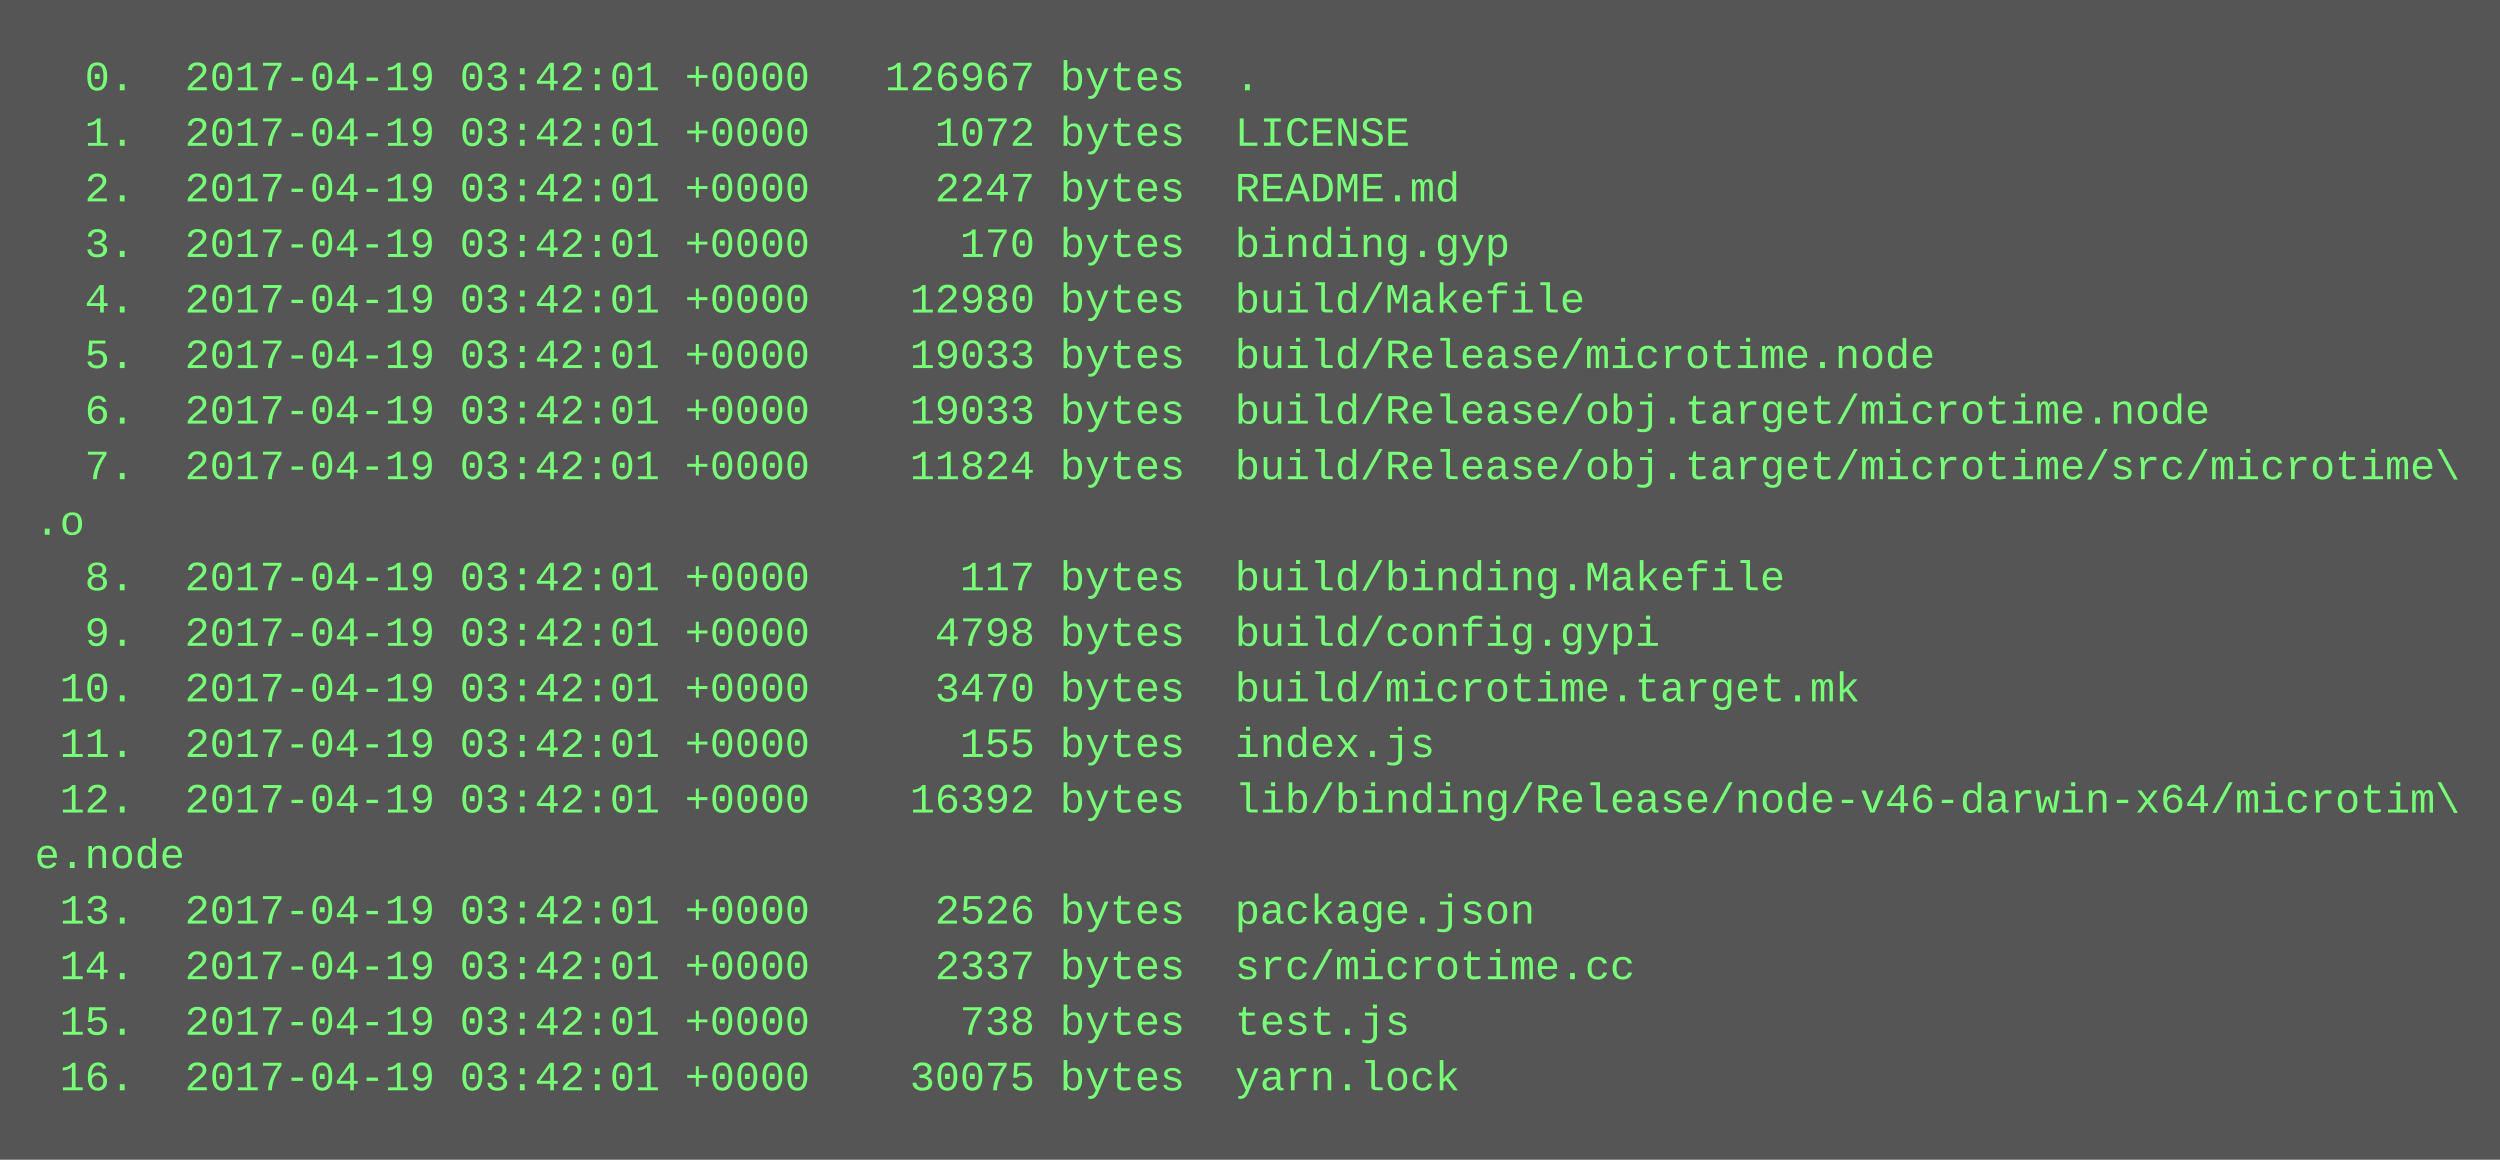
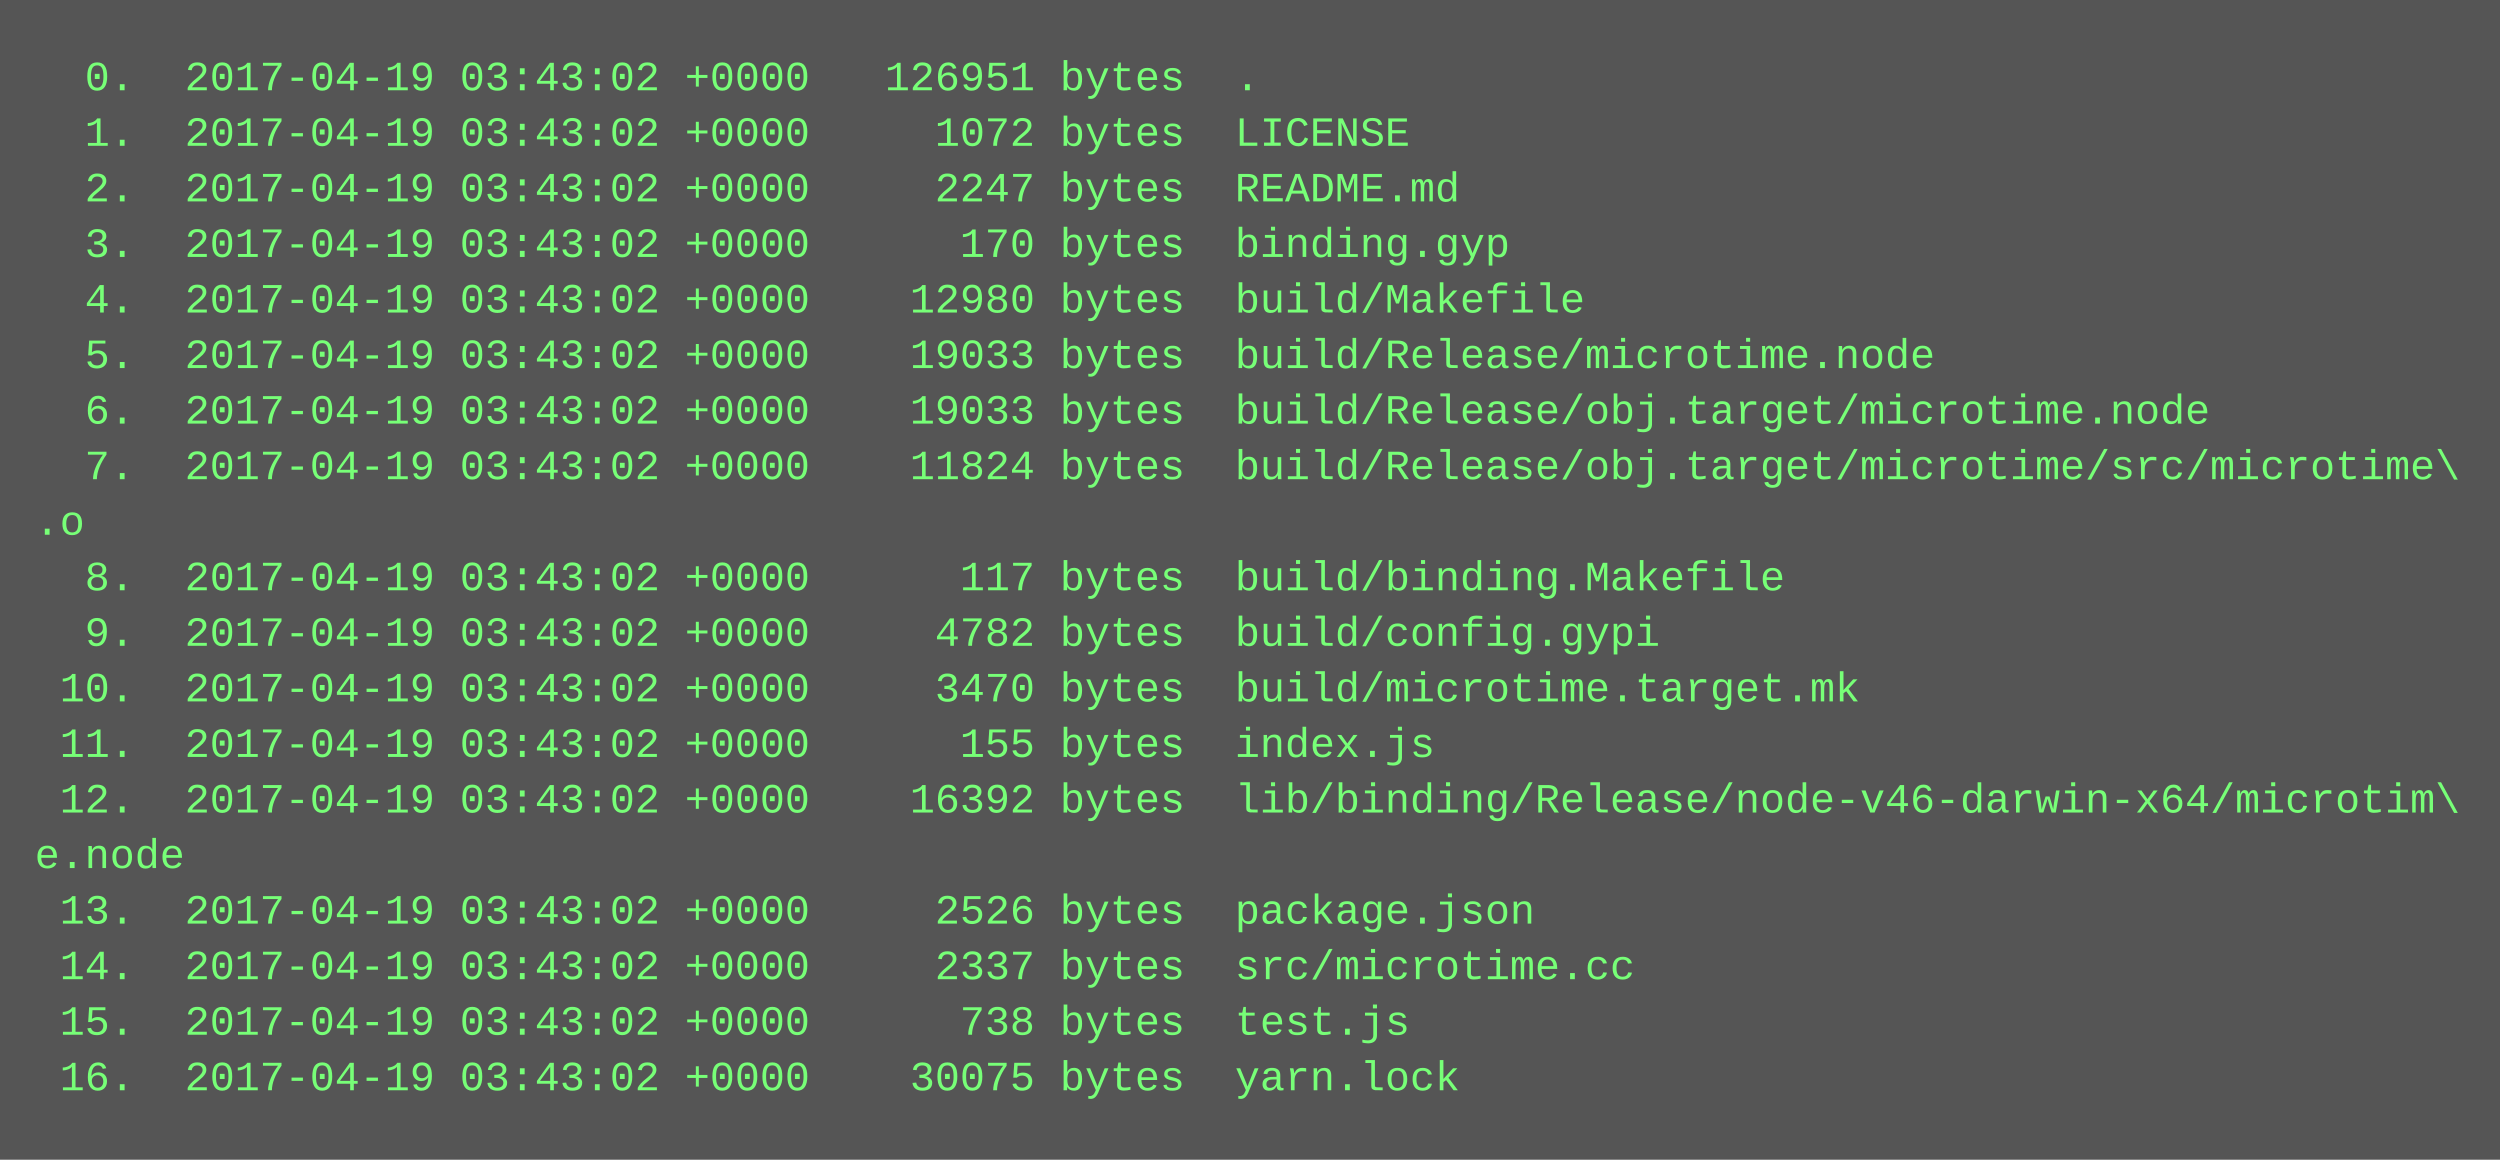
<svg xmlns="http://www.w3.org/2000/svg" height="334" width="720">
  <rect height="334" fill="#555" width="720" />
  <text fill="#7f7" font-family="Courier New" font-size="12" xml:space="preserve">
-     <tspan x="10" y="26">  0.  2017-04-19 03:42:01 +0000   126967 bytes  .</tspan>
-     <tspan x="10" y="42">  1.  2017-04-19 03:42:01 +0000     1072 bytes  LICENSE</tspan>
-     <tspan x="10" y="58">  2.  2017-04-19 03:42:01 +0000     2247 bytes  README.md</tspan>
-     <tspan x="10" y="74">  3.  2017-04-19 03:42:01 +0000      170 bytes  binding.gyp</tspan>
-     <tspan x="10" y="90">  4.  2017-04-19 03:42:01 +0000    12980 bytes  build/Makefile</tspan>
-     <tspan x="10" y="106">  5.  2017-04-19 03:42:01 +0000    19033 bytes  build/Release/microtime.node</tspan>
-     <tspan x="10" y="122">  6.  2017-04-19 03:42:01 +0000    19033 bytes  build/Release/obj.target/microtime.node</tspan>
-     <tspan x="10" y="138">  7.  2017-04-19 03:42:01 +0000    11824 bytes  build/Release/obj.target/microtime/src/microtime\</tspan>
+     <tspan x="10" y="26">  0.  2017-04-19 03:43:02 +0000   126951 bytes  .</tspan>
+     <tspan x="10" y="42">  1.  2017-04-19 03:43:02 +0000     1072 bytes  LICENSE</tspan>
+     <tspan x="10" y="58">  2.  2017-04-19 03:43:02 +0000     2247 bytes  README.md</tspan>
+     <tspan x="10" y="74">  3.  2017-04-19 03:43:02 +0000      170 bytes  binding.gyp</tspan>
+     <tspan x="10" y="90">  4.  2017-04-19 03:43:02 +0000    12980 bytes  build/Makefile</tspan>
+     <tspan x="10" y="106">  5.  2017-04-19 03:43:02 +0000    19033 bytes  build/Release/microtime.node</tspan>
+     <tspan x="10" y="122">  6.  2017-04-19 03:43:02 +0000    19033 bytes  build/Release/obj.target/microtime.node</tspan>
+     <tspan x="10" y="138">  7.  2017-04-19 03:43:02 +0000    11824 bytes  build/Release/obj.target/microtime/src/microtime\</tspan>
    <tspan x="10" y="154">.o</tspan>
-     <tspan x="10" y="170">  8.  2017-04-19 03:42:01 +0000      117 bytes  build/binding.Makefile</tspan>
-     <tspan x="10" y="186">  9.  2017-04-19 03:42:01 +0000     4798 bytes  build/config.gypi</tspan>
-     <tspan x="10" y="202"> 10.  2017-04-19 03:42:01 +0000     3470 bytes  build/microtime.target.mk</tspan>
-     <tspan x="10" y="218"> 11.  2017-04-19 03:42:01 +0000      155 bytes  index.js</tspan>
-     <tspan x="10" y="234"> 12.  2017-04-19 03:42:01 +0000    16392 bytes  lib/binding/Release/node-v46-darwin-x64/microtim\</tspan>
+     <tspan x="10" y="170">  8.  2017-04-19 03:43:02 +0000      117 bytes  build/binding.Makefile</tspan>
+     <tspan x="10" y="186">  9.  2017-04-19 03:43:02 +0000     4782 bytes  build/config.gypi</tspan>
+     <tspan x="10" y="202"> 10.  2017-04-19 03:43:02 +0000     3470 bytes  build/microtime.target.mk</tspan>
+     <tspan x="10" y="218"> 11.  2017-04-19 03:43:02 +0000      155 bytes  index.js</tspan>
+     <tspan x="10" y="234"> 12.  2017-04-19 03:43:02 +0000    16392 bytes  lib/binding/Release/node-v46-darwin-x64/microtim\</tspan>
    <tspan x="10" y="250">e.node</tspan>
-     <tspan x="10" y="266"> 13.  2017-04-19 03:42:01 +0000     2526 bytes  package.json</tspan>
-     <tspan x="10" y="282"> 14.  2017-04-19 03:42:01 +0000     2337 bytes  src/microtime.cc</tspan>
-     <tspan x="10" y="298"> 15.  2017-04-19 03:42:01 +0000      738 bytes  test.js</tspan>
-     <tspan x="10" y="314"> 16.  2017-04-19 03:42:01 +0000    30075 bytes  yarn.lock</tspan>
+     <tspan x="10" y="266"> 13.  2017-04-19 03:43:02 +0000     2526 bytes  package.json</tspan>
+     <tspan x="10" y="282"> 14.  2017-04-19 03:43:02 +0000     2337 bytes  src/microtime.cc</tspan>
+     <tspan x="10" y="298"> 15.  2017-04-19 03:43:02 +0000      738 bytes  test.js</tspan>
+     <tspan x="10" y="314"> 16.  2017-04-19 03:43:02 +0000    30075 bytes  yarn.lock</tspan>
  </text>
</svg>
